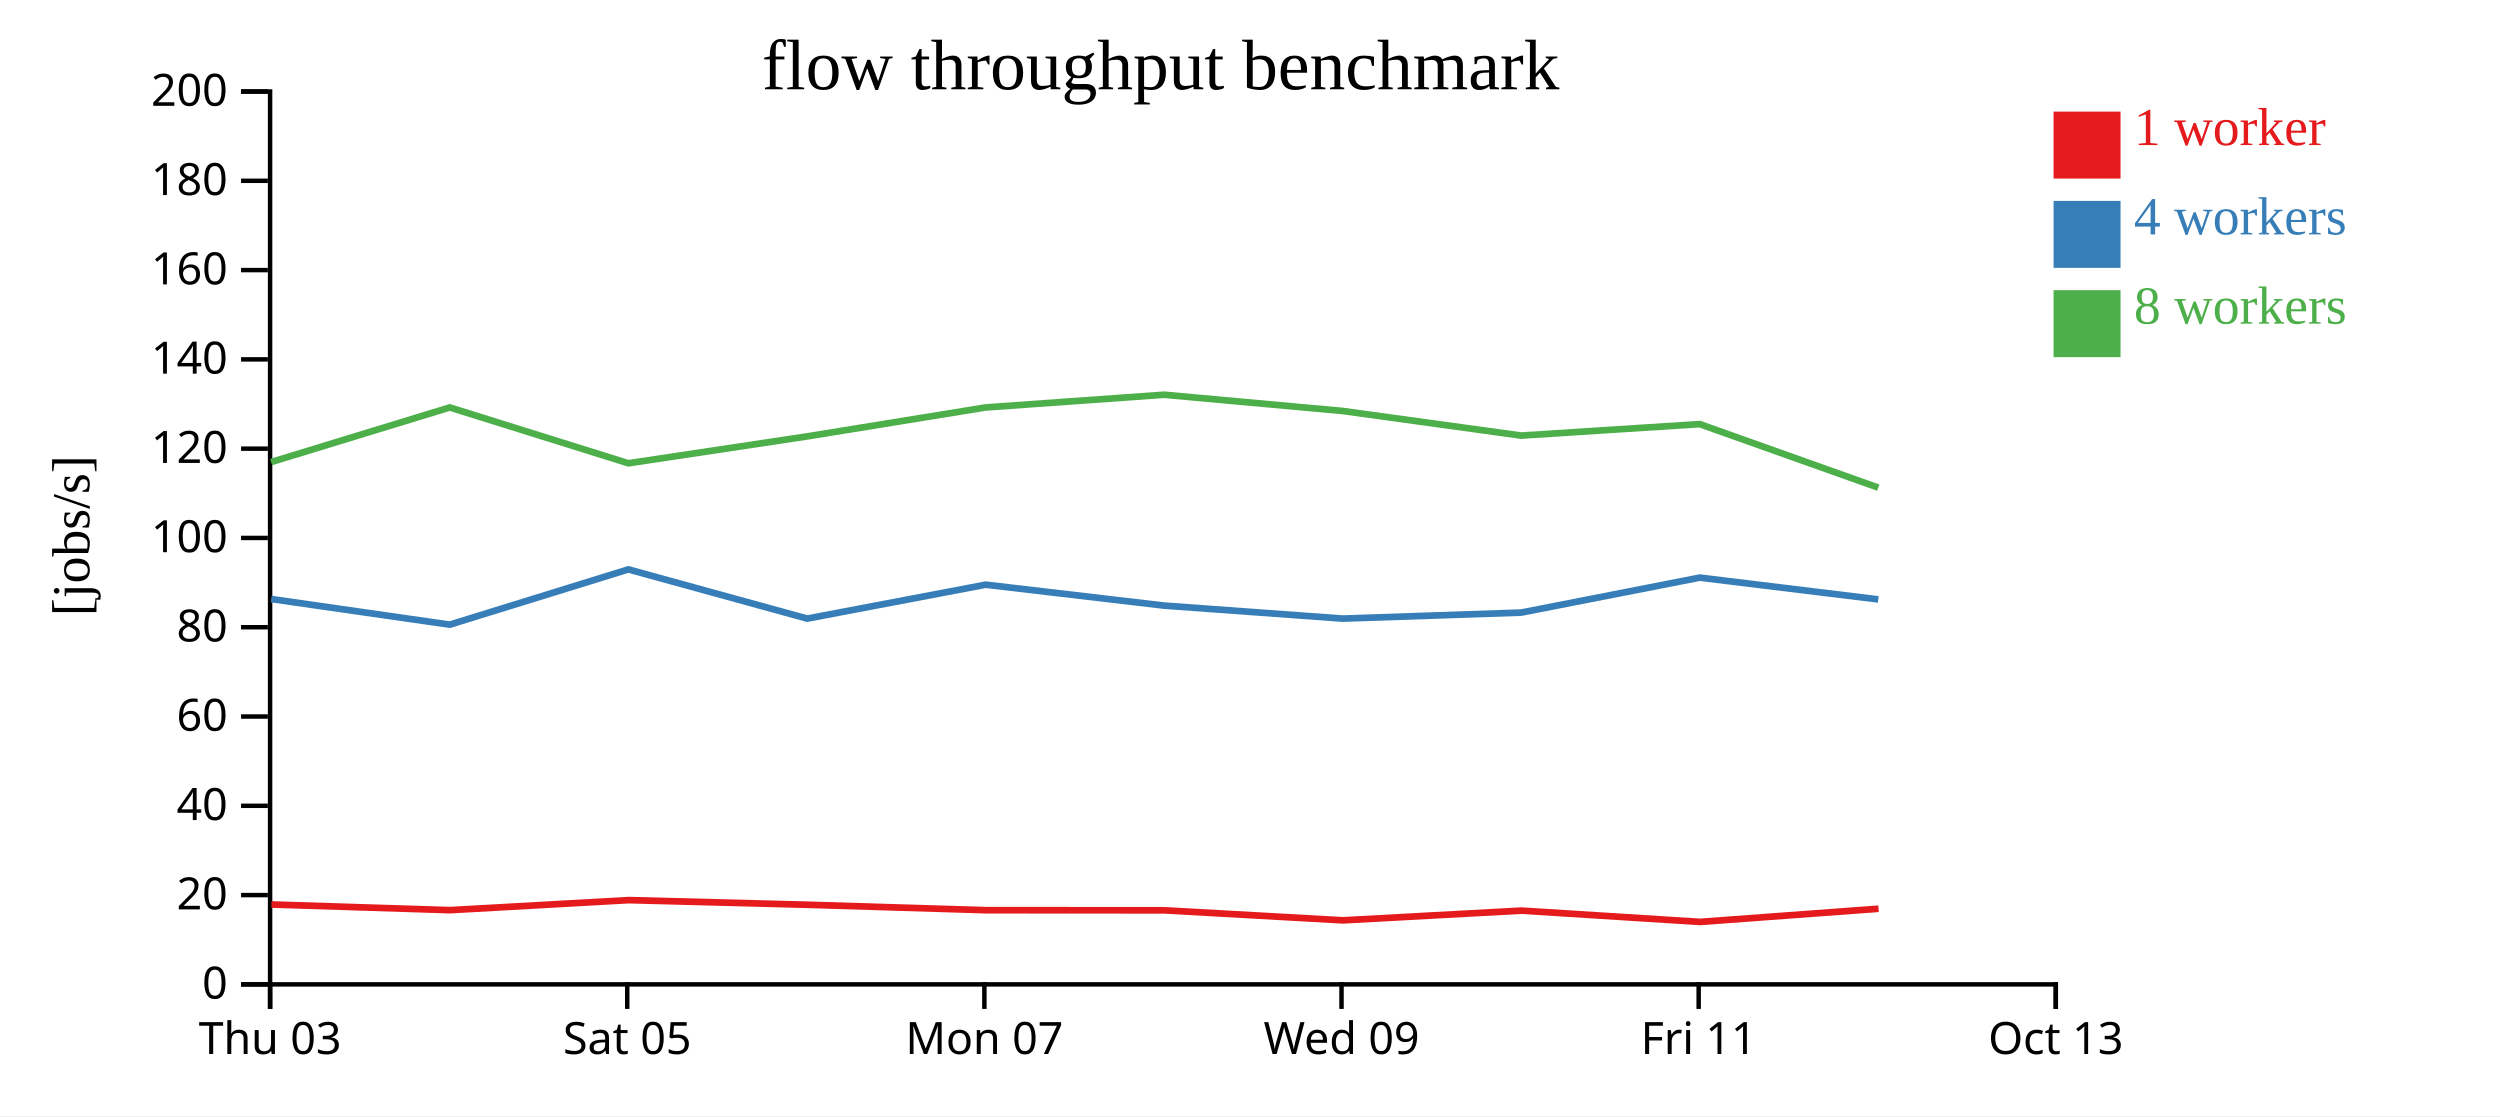
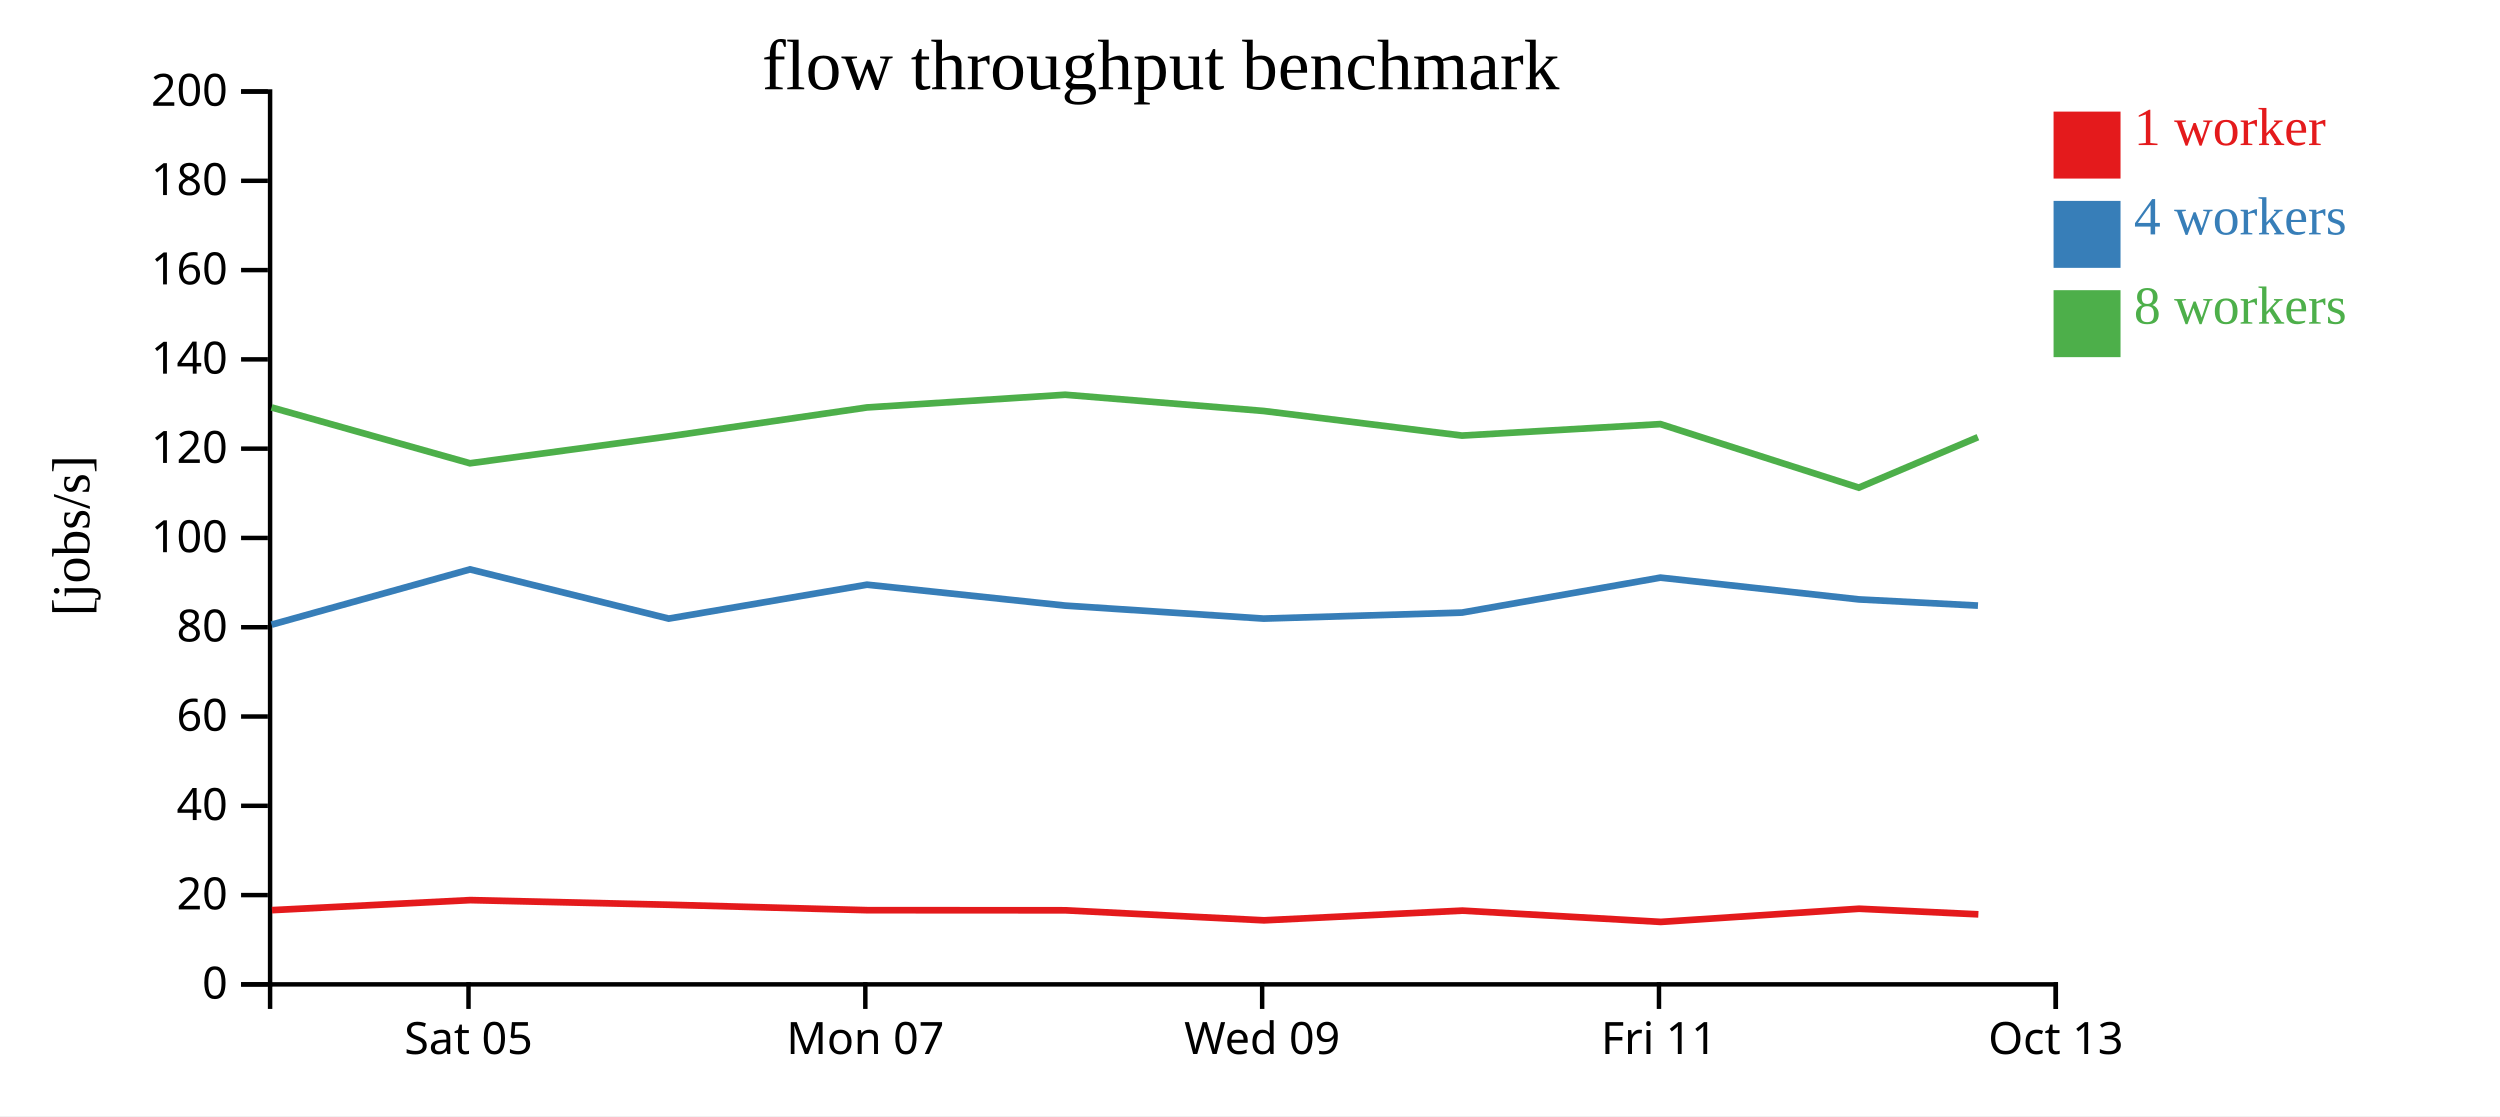
<svg xmlns="http://www.w3.org/2000/svg" width="560" height="250">
  <rect width="100%" height="100%" fill="white" />
  <g transform="translate(60,20)">
    <g transform="translate(0,200)" fill="none" font-size="10" font-family="sans-serif" text-anchor="middle">
      <path class="domain" stroke="currentColor" d="M0.5,6V0.5H400.5V6" />
-       <g class="tick" opacity="1" transform="translate(0.5,0)">
-         <line stroke="currentColor" y2="6" />
-         <text fill="currentColor" y="9" dy="0.71em">Thu 03</text>
-       </g>
-       <g class="tick" opacity="1" transform="translate(80.5,0)">
+       <g class="tick" opacity="1" transform="translate(44.94444,0)">
        <line stroke="currentColor" y2="6" />
        <text fill="currentColor" y="9" dy="0.71em">Sat 05</text>
      </g>
-       <g class="tick" opacity="1" transform="translate(160.5,0)">
+       <g class="tick" opacity="1" transform="translate(133.8333,0)">
        <line stroke="currentColor" y2="6" />
        <text fill="currentColor" y="9" dy="0.71em">Mon 07</text>
      </g>
-       <g class="tick" opacity="1" transform="translate(240.5,0)">
+       <g class="tick" opacity="1" transform="translate(222.7222,0)">
        <line stroke="currentColor" y2="6" />
        <text fill="currentColor" y="9" dy="0.71em">Wed 09</text>
      </g>
-       <g class="tick" opacity="1" transform="translate(320.5,0)">
+       <g class="tick" opacity="1" transform="translate(311.6111,0)">
        <line stroke="currentColor" y2="6" />
        <text fill="currentColor" y="9" dy="0.71em">Fri 11</text>
      </g>
      <g class="tick" opacity="1" transform="translate(400.5,0)">
        <line stroke="currentColor" y2="6" />
        <text fill="currentColor" y="9" dy="0.71em">Oct 13</text>
      </g>
    </g>
    <g fill="none" font-size="10" font-family="sans-serif" text-anchor="end">
      <path class="domain" stroke="currentColor" d="M-6,200.5H0.5V0.5H-6" />
      <g class="tick" opacity="1" transform="translate(0,200.5)">
        <line stroke="currentColor" x2="-6" />
        <text fill="currentColor" x="-9" dy="0.32em">0</text>
      </g>
      <g class="tick" opacity="1" transform="translate(0,180.5)">
        <line stroke="currentColor" x2="-6" />
        <text fill="currentColor" x="-9" dy="0.32em">20</text>
      </g>
      <g class="tick" opacity="1" transform="translate(0,160.5)">
        <line stroke="currentColor" x2="-6" />
        <text fill="currentColor" x="-9" dy="0.32em">40</text>
      </g>
      <g class="tick" opacity="1" transform="translate(0,140.5)">
        <line stroke="currentColor" x2="-6" />
        <text fill="currentColor" x="-9" dy="0.32em">60</text>
      </g>
      <g class="tick" opacity="1" transform="translate(0,120.5)">
        <line stroke="currentColor" x2="-6" />
        <text fill="currentColor" x="-9" dy="0.32em">80</text>
      </g>
      <g class="tick" opacity="1" transform="translate(0,100.5)">
        <line stroke="currentColor" x2="-6" />
        <text fill="currentColor" x="-9" dy="0.32em">100</text>
      </g>
      <g class="tick" opacity="1" transform="translate(0,80.5)">
        <line stroke="currentColor" x2="-6" />
        <text fill="currentColor" x="-9" dy="0.32em">120</text>
      </g>
      <g class="tick" opacity="1" transform="translate(0,60.5)">
        <line stroke="currentColor" x2="-6" />
        <text fill="currentColor" x="-9" dy="0.32em">140</text>
      </g>
      <g class="tick" opacity="1" transform="translate(0,40.5)">
        <line stroke="currentColor" x2="-6" />
        <text fill="currentColor" x="-9" dy="0.32em">160</text>
      </g>
      <g class="tick" opacity="1" transform="translate(0,20.5)">
        <line stroke="currentColor" x2="-6" />
        <text fill="currentColor" x="-9" dy="0.32em">180</text>
      </g>
      <g class="tick" opacity="1" transform="translate(0,0.5)">
        <line stroke="currentColor" x2="-6" />
        <text fill="currentColor" x="-9" dy="0.32em">200</text>
      </g>
    </g>
    <text text-anchor="middle" style="font-size: 12px" transform="rotate(-90)" y="-40" x="-100">[jobs/s]</text>
    <text text-anchor="middle" style="font-size: 16px" y="0" x="200">flow throughput benchmark</text>
-     <path class="line" fill="none" stroke="#e41a1c" stroke-width="1.5" d="M0.8,182.606L40.823,183.873L80.812,181.627L120.897,182.667L160.843,183.882L200.793,183.911L240.823,186.154L280.816,183.979L320.822,186.508L360.793,183.557" />
-     <path class="line" fill="none" stroke="#377eb8" stroke-width="1.5" d="M0.748,114.178L40.748,119.923L80.747,107.544L120.812,118.567L160.787,110.969L200.735,115.655L240.751,118.567L280.743,117.219L320.74,109.387L360.731,114.266" />
-     <path class="line" fill="none" stroke="#4daf4a" stroke-width="1.5" d="M0.734,83.504L40.744,71.267L80.745,83.775L120.816,77.751L160.784,71.267L200.74,68.421L240.747,72.057L280.74,77.571L320.738,75L360.732,89.233" />
+     <path class="line" fill="none" stroke="#e41a1c" stroke-width="1.5" d="M0.915,183.873L45.346,181.627L89.886,182.667L134.27,183.882L178.658,183.911L223.136,186.154L267.574,183.979L312.025,186.508L356.437,183.557L383.155,184.811" />
+     <path class="line" fill="none" stroke="#377eb8" stroke-width="1.5" d="M0.831,119.923L45.275,107.544L89.791,118.567L134.208,110.969L178.594,115.655L223.057,118.567L267.492,117.219L311.933,109.387L356.368,114.266L383.068,115.655" />
+     <path class="line" fill="none" stroke="#4daf4a" stroke-width="1.5" d="M0.827,71.267L45.272,83.775L89.796,77.751L134.205,71.267L178.6,68.421L223.052,72.057L267.489,77.571L311.932,75L356.369,89.233L383.053,77.93" />
    <rect class="dot" x="400" y="5" width="15" height="15" style="fill: #e41a1c;" />
    <rect class="dot" x="400" y="25" width="15" height="15" style="fill: #377eb8;" />
    <rect class="dot" x="400" y="45" width="15" height="15" style="fill: #4daf4a;" />
    <text class="label" x="418" y="12.5" style="fill: #e41a1c; alignment-baseline: middle;" text-anchor="left">1 worker</text>
    <text class="label" x="418" y="32.5" style="fill: #377eb8; alignment-baseline: middle;" text-anchor="left">4 workers</text>
    <text class="label" x="418" y="52.5" style="fill: #4daf4a; alignment-baseline: middle;" text-anchor="left">8 workers</text>
  </g>
</svg>
